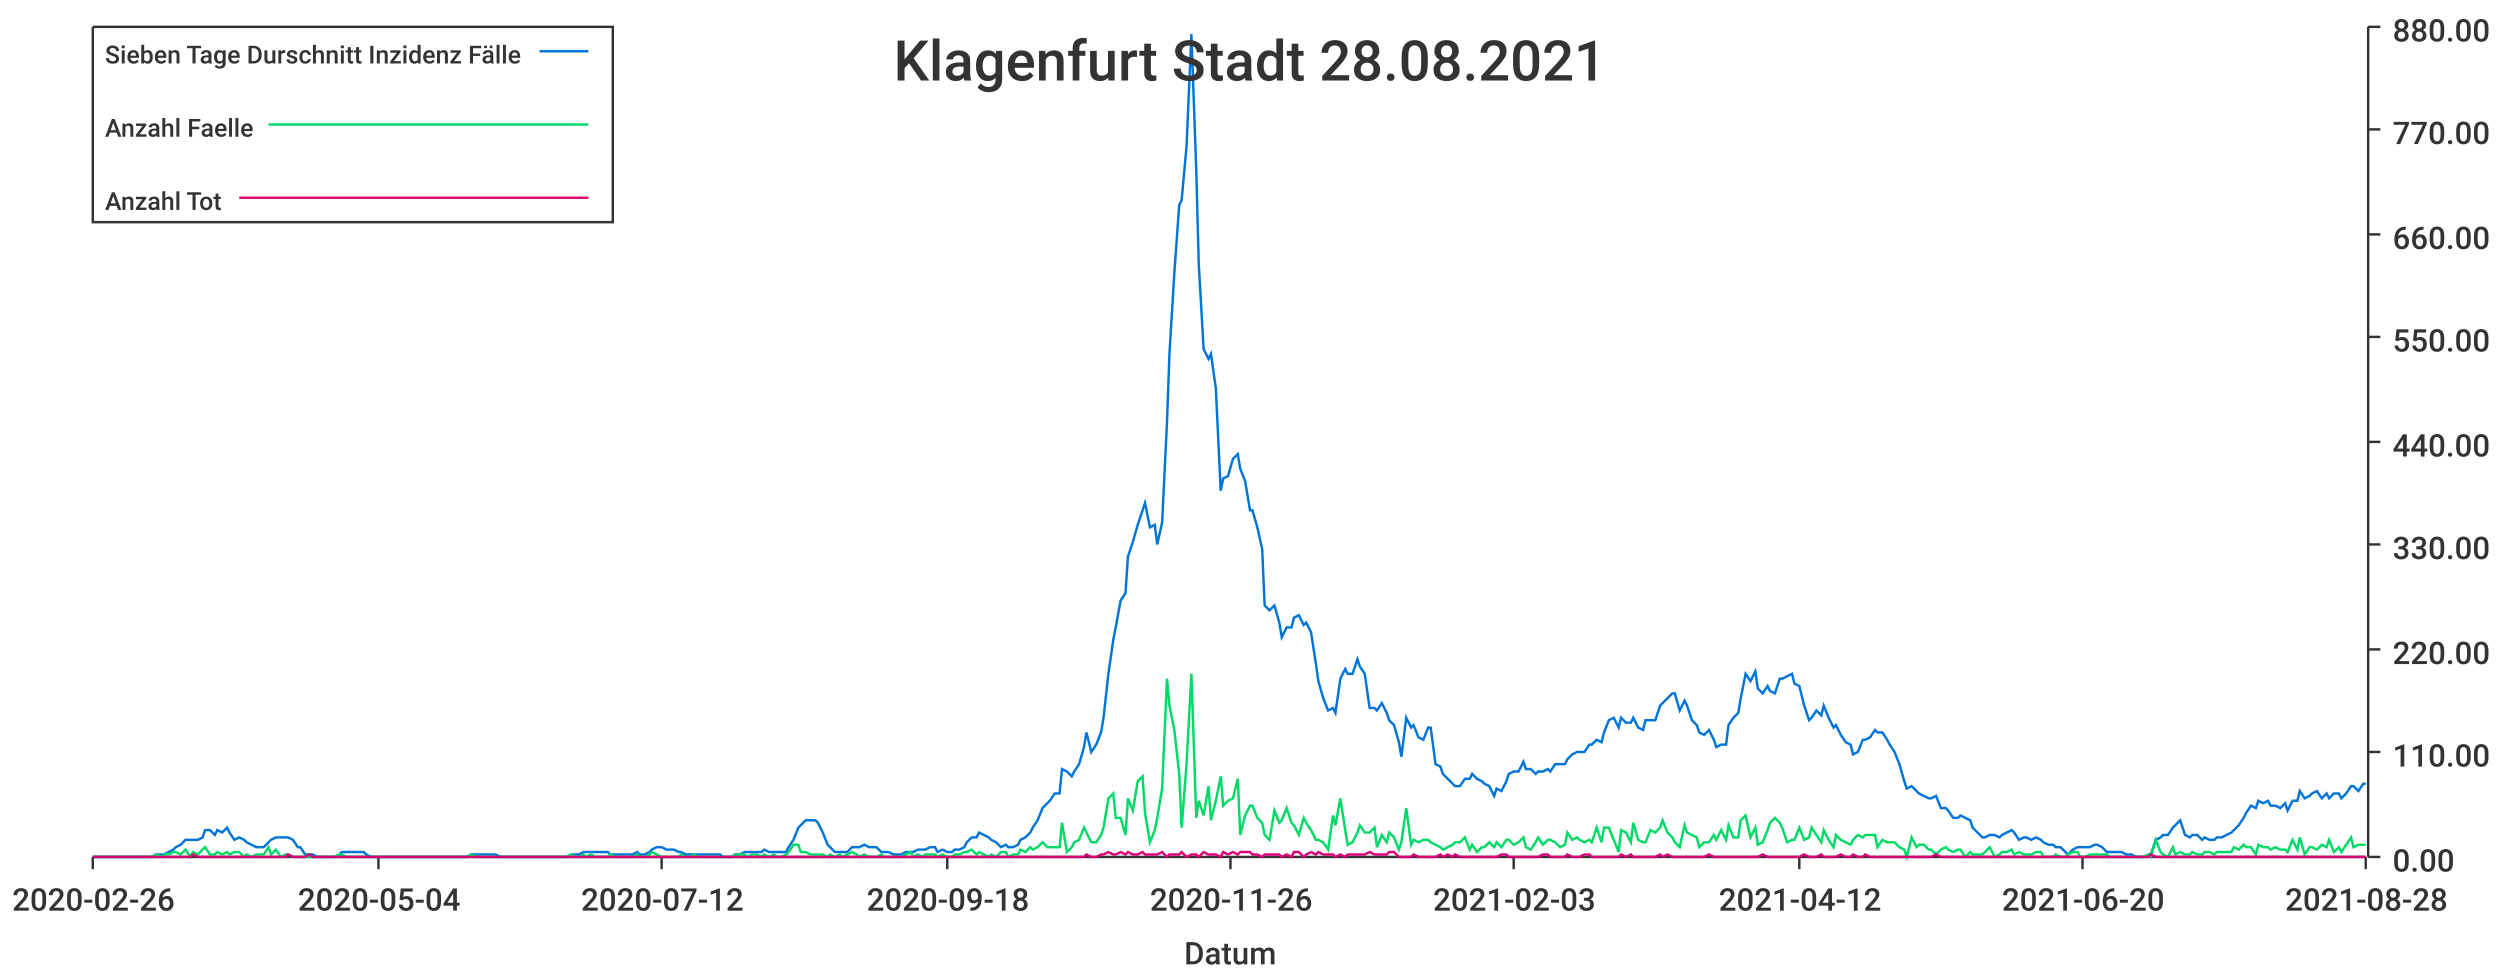
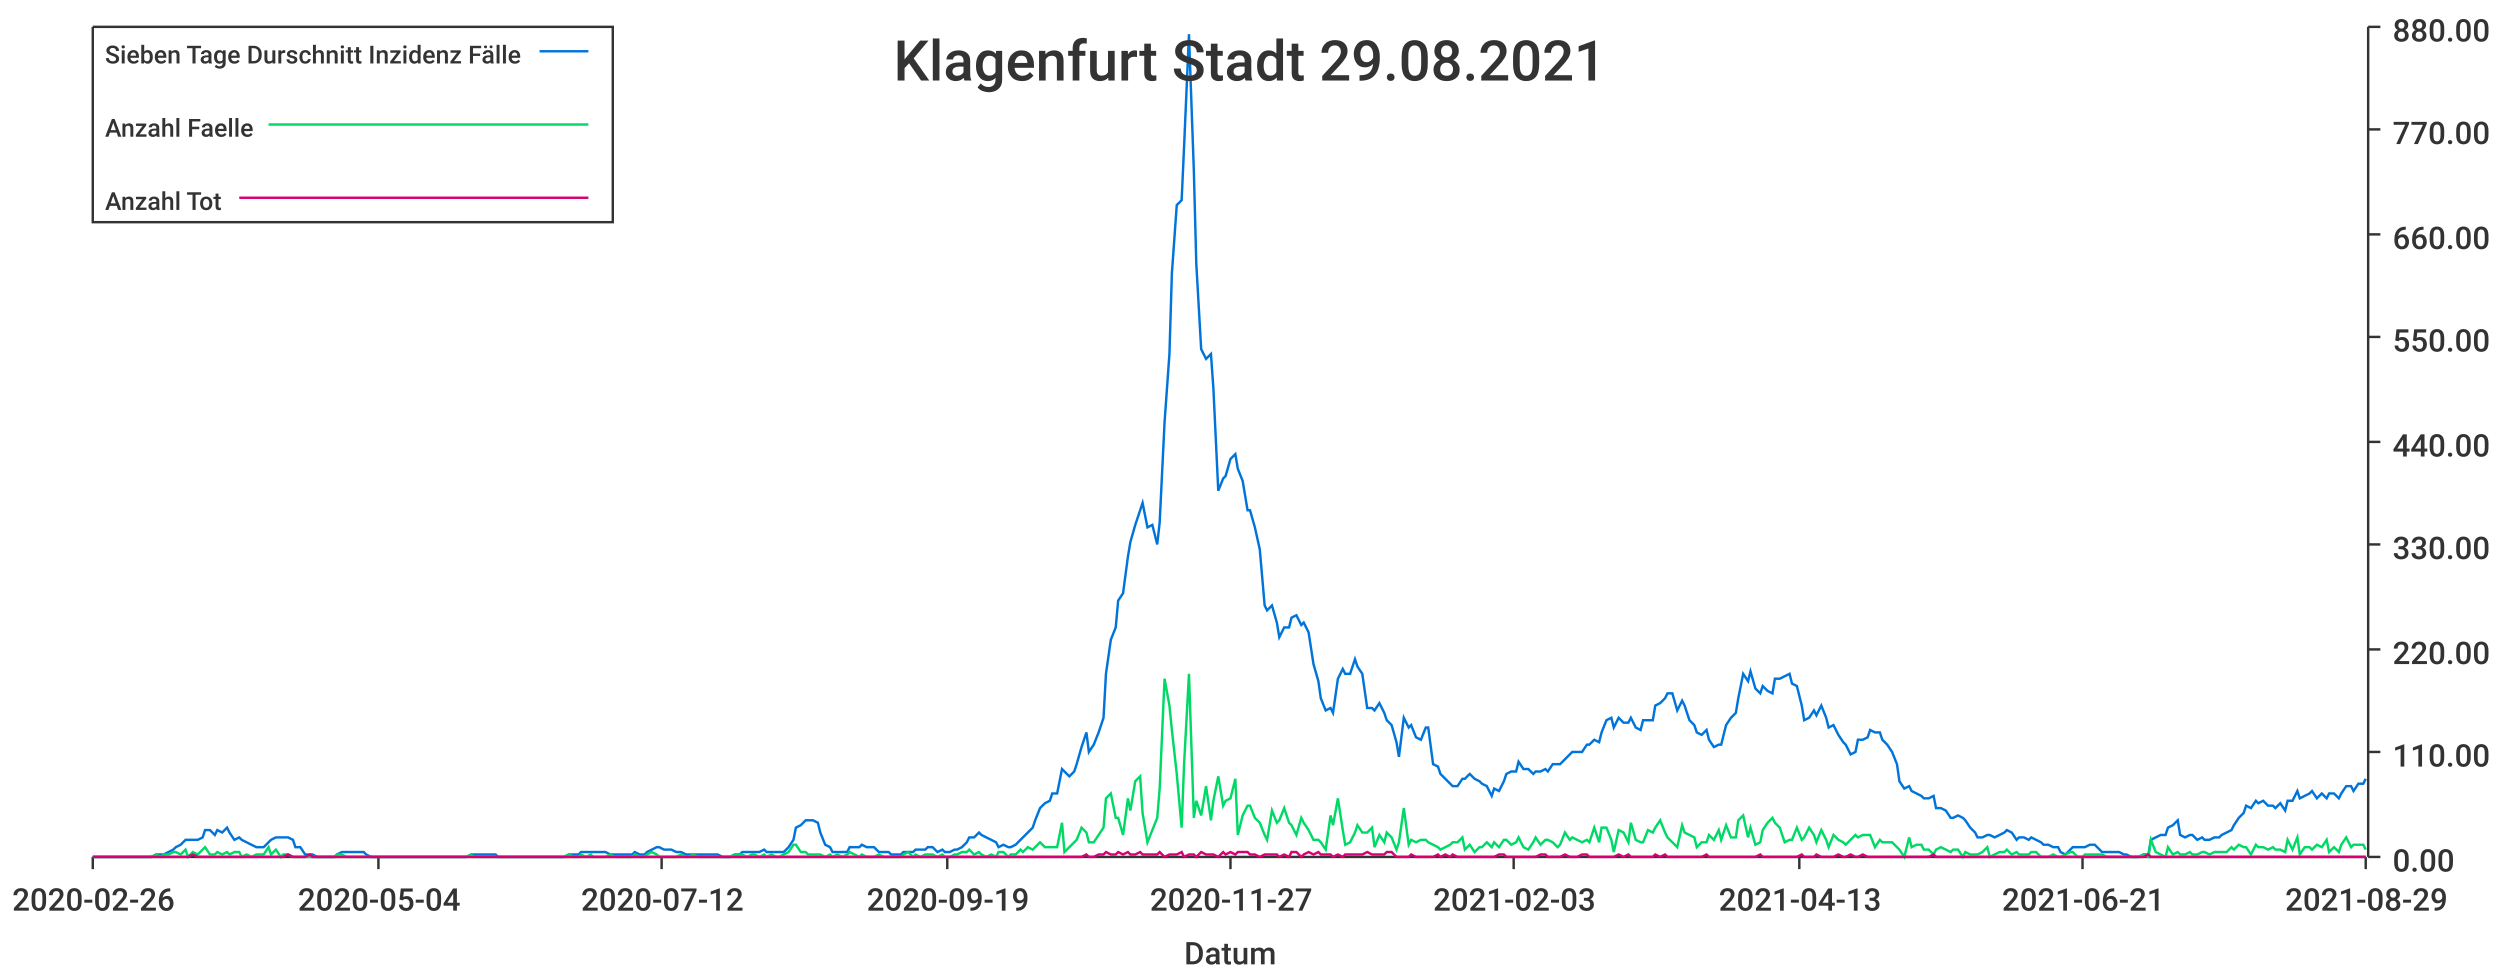
<svg xmlns="http://www.w3.org/2000/svg" width="1024" height="400">\n<path d="M 0 0 L 1024 0 L 1024 400 L 0 400 L 0 0" style="stroke-width:0;stroke:rgba(255,255,255,1.0);fill:rgba(255,255,255,1.0)" />
  <path d="M 38 11 L 969 11 L 969 351 L 38 351 L 38 11" style="stroke-width:0;stroke:rgba(255,255,255,1.0);fill:rgba(255,255,255,1.0)" />
  <path d="M 38 351 L 969 351" style="stroke-width:1;stroke:rgba(51,51,51,1.0);fill:none" />
  <path d="M 38 351 L 38 356" style="stroke-width:1;stroke:rgba(51,51,51,1.0);fill:none" />
  <text x="5" y="373" style="stroke-width:0;stroke:none;fill:rgba(51,51,51,1.0);font-size:12.8px;font-family:'Roboto Medium',sans-serif">2020-02-26</text>
  <path d="M 155 351 L 155 356" style="stroke-width:1;stroke:rgba(51,51,51,1.0);fill:none" />
  <text x="122" y="373" style="stroke-width:0;stroke:none;fill:rgba(51,51,51,1.0);font-size:12.8px;font-family:'Roboto Medium',sans-serif">2020-05-04</text>
  <path d="M 271 351 L 271 356" style="stroke-width:1;stroke:rgba(51,51,51,1.0);fill:none" />
  <text x="238" y="373" style="stroke-width:0;stroke:none;fill:rgba(51,51,51,1.0);font-size:12.8px;font-family:'Roboto Medium',sans-serif">2020-07-12</text>
  <path d="M 388 351 L 388 356" style="stroke-width:1;stroke:rgba(51,51,51,1.0);fill:none" />
-   <text x="355" y="373" style="stroke-width:0;stroke:none;fill:rgba(51,51,51,1.0);font-size:12.8px;font-family:'Roboto Medium',sans-serif">2020-09-18</text>
+   <text x="355" y="373" style="stroke-width:0;stroke:none;fill:rgba(51,51,51,1.0);font-size:12.8px;font-family:'Roboto Medium',sans-serif">2020-09-19</text>
  <path d="M 504 351 L 504 356" style="stroke-width:1;stroke:rgba(51,51,51,1.0);fill:none" />
-   <text x="471" y="373" style="stroke-width:0;stroke:none;fill:rgba(51,51,51,1.0);font-size:12.8px;font-family:'Roboto Medium',sans-serif">2020-11-26</text>
+   <text x="471" y="373" style="stroke-width:0;stroke:none;fill:rgba(51,51,51,1.0);font-size:12.8px;font-family:'Roboto Medium',sans-serif">2020-11-27</text>
  <path d="M 620 351 L 620 356" style="stroke-width:1;stroke:rgba(51,51,51,1.0);fill:none" />
  <text x="587" y="373" style="stroke-width:0;stroke:none;fill:rgba(51,51,51,1.0);font-size:12.8px;font-family:'Roboto Medium',sans-serif">2021-02-03</text>
  <path d="M 737 351 L 737 356" style="stroke-width:1;stroke:rgba(51,51,51,1.0);fill:none" />
-   <text x="704" y="373" style="stroke-width:0;stroke:none;fill:rgba(51,51,51,1.0);font-size:12.8px;font-family:'Roboto Medium',sans-serif">2021-04-12</text>
+   <text x="704" y="373" style="stroke-width:0;stroke:none;fill:rgba(51,51,51,1.0);font-size:12.8px;font-family:'Roboto Medium',sans-serif">2021-04-13</text>
  <path d="M 853 351 L 853 356" style="stroke-width:1;stroke:rgba(51,51,51,1.0);fill:none" />
-   <text x="820" y="373" style="stroke-width:0;stroke:none;fill:rgba(51,51,51,1.0);font-size:12.8px;font-family:'Roboto Medium',sans-serif">2021-06-20</text>
+   <text x="820" y="373" style="stroke-width:0;stroke:none;fill:rgba(51,51,51,1.0);font-size:12.8px;font-family:'Roboto Medium',sans-serif">2021-06-21</text>
  <path d="M 969 351 L 969 356" style="stroke-width:1;stroke:rgba(51,51,51,1.0);fill:none" />
-   <text x="936" y="373" style="stroke-width:0;stroke:none;fill:rgba(51,51,51,1.0);font-size:12.8px;font-family:'Roboto Medium',sans-serif">2021-08-28</text>
+   <text x="936" y="373" style="stroke-width:0;stroke:none;fill:rgba(51,51,51,1.0);font-size:12.8px;font-family:'Roboto Medium',sans-serif">2021-08-29</text>
  <text x="485" y="395" style="stroke-width:0;stroke:none;fill:rgba(51,51,51,1.0);font-size:12.8px;font-family:'Roboto Medium',sans-serif">Datum</text>
  <path d="M 970 351 L 970 11" style="stroke-width:1;stroke:rgba(51,51,51,1.0);fill:none" />
  <path d="M 970 351 L 975 351" style="stroke-width:1;stroke:rgba(51,51,51,1.0);fill:none" />
  <text x="980" y="357" style="stroke-width:0;stroke:none;fill:rgba(51,51,51,1.0);font-size:12.8px;font-family:'Roboto Medium',sans-serif">0.00</text>
  <path d="M 970 308 L 975 308" style="stroke-width:1;stroke:rgba(51,51,51,1.0);fill:none" />
  <text x="980" y="314" style="stroke-width:0;stroke:none;fill:rgba(51,51,51,1.0);font-size:12.8px;font-family:'Roboto Medium',sans-serif">110.00</text>
  <path d="M 970 266 L 975 266" style="stroke-width:1;stroke:rgba(51,51,51,1.0);fill:none" />
  <text x="980" y="272" style="stroke-width:0;stroke:none;fill:rgba(51,51,51,1.0);font-size:12.8px;font-family:'Roboto Medium',sans-serif">220.00</text>
  <path d="M 970 223 L 975 223" style="stroke-width:1;stroke:rgba(51,51,51,1.0);fill:none" />
  <text x="980" y="229" style="stroke-width:0;stroke:none;fill:rgba(51,51,51,1.0);font-size:12.8px;font-family:'Roboto Medium',sans-serif">330.00</text>
  <path d="M 970 181 L 975 181" style="stroke-width:1;stroke:rgba(51,51,51,1.0);fill:none" />
  <text x="980" y="187" style="stroke-width:0;stroke:none;fill:rgba(51,51,51,1.0);font-size:12.8px;font-family:'Roboto Medium',sans-serif">440.00</text>
  <path d="M 970 138 L 975 138" style="stroke-width:1;stroke:rgba(51,51,51,1.0);fill:none" />
  <text x="980" y="144" style="stroke-width:0;stroke:none;fill:rgba(51,51,51,1.0);font-size:12.8px;font-family:'Roboto Medium',sans-serif">550.00</text>
  <path d="M 970 96 L 975 96" style="stroke-width:1;stroke:rgba(51,51,51,1.0);fill:none" />
  <text x="980" y="102" style="stroke-width:0;stroke:none;fill:rgba(51,51,51,1.0);font-size:12.8px;font-family:'Roboto Medium',sans-serif">660.00</text>
  <path d="M 970 53 L 975 53" style="stroke-width:1;stroke:rgba(51,51,51,1.0);fill:none" />
  <text x="980" y="59" style="stroke-width:0;stroke:none;fill:rgba(51,51,51,1.0);font-size:12.8px;font-family:'Roboto Medium',sans-serif">770.00</text>
  <path d="M 970 11 L 975 11" style="stroke-width:1;stroke:rgba(51,51,51,1.0);fill:none" />
  <text x="980" y="17" style="stroke-width:0;stroke:none;fill:rgba(51,51,51,1.0);font-size:12.8px;font-family:'Roboto Medium',sans-serif">880.00</text>
-   <path d="M 38 351 L 40 351 L 42 351 L 44 351 L 45 351 L 47 351 L 49 351 L 50 351 L 52 351 L 54 351 L 55 351 L 57 351 L 59 351 L 61 351 L 62 351 L 64 350 L 66 350 L 67 350 L 69 349 L 71 348 L 72 347 L 74 346 L 76 344 L 78 344 L 79 344 L 81 344 L 83 343 L 84 340 L 86 340 L 88 342 L 89 340 L 91 341 L 93 339 L 94 341 L 96 344 L 98 343 L 100 344 L 101 345 L 103 346 L 105 347 L 106 347 L 108 347 L 110 345 L 111 344 L 113 343 L 115 343 L 117 343 L 118 343 L 120 344 L 122 347 L 123 347 L 125 350 L 127 350 L 128 350 L 130 351 L 132 351 L 133 351 L 135 351 L 137 351 L 139 350 L 140 349 L 142 349 L 144 349 L 145 349 L 147 349 L 149 349 L 150 350 L 152 351 L 154 351 L 156 351 L 157 351 L 159 351 L 161 351 L 162 351 L 164 351 L 166 351 L 167 351 L 169 351 L 171 351 L 172 351 L 174 351 L 176 351 L 178 351 L 179 351 L 181 351 L 183 351 L 184 351 L 186 351 L 188 351 L 189 351 L 191 351 L 193 350 L 195 350 L 196 350 L 198 350 L 200 350 L 201 350 L 203 350 L 205 351 L 206 351 L 208 351 L 210 351 L 211 351 L 213 351 L 215 351 L 217 351 L 218 351 L 220 351 L 222 351 L 223 351 L 225 351 L 227 351 L 228 351 L 230 351 L 232 351 L 234 350 L 235 350 L 237 350 L 239 349 L 240 349 L 242 349 L 244 349 L 245 349 L 247 349 L 249 349 L 250 350 L 252 350 L 254 350 L 256 350 L 257 350 L 259 350 L 261 349 L 262 350 L 264 350 L 266 349 L 267 348 L 269 347 L 271 347 L 273 348 L 274 348 L 276 348 L 278 349 L 279 349 L 281 350 L 283 350 L 284 350 L 286 350 L 288 350 L 289 350 L 291 350 L 293 350 L 295 350 L 296 351 L 298 351 L 300 351 L 301 350 L 303 350 L 305 349 L 306 349 L 308 349 L 310 349 L 312 349 L 313 348 L 315 349 L 317 349 L 318 349 L 320 349 L 322 349 L 323 347 L 325 344 L 327 339 L 328 338 L 330 336 L 332 336 L 334 336 L 335 337 L 337 341 L 339 346 L 340 347 L 342 349 L 344 349 L 345 349 L 347 349 L 349 347 L 351 347 L 352 347 L 354 346 L 356 347 L 357 347 L 359 347 L 361 349 L 362 349 L 364 349 L 366 350 L 367 350 L 369 350 L 371 349 L 373 349 L 374 349 L 376 348 L 378 348 L 379 348 L 381 347 L 383 347 L 384 349 L 386 348 L 388 349 L 390 349 L 391 348 L 393 348 L 395 347 L 396 345 L 398 343 L 400 343 L 401 341 L 403 342 L 405 343 L 406 344 L 408 345 L 410 347 L 412 346 L 413 347 L 415 347 L 417 346 L 418 344 L 420 343 L 422 341 L 423 339 L 425 336 L 427 331 L 429 329 L 430 328 L 432 325 L 434 325 L 435 315 L 437 316 L 439 318 L 440 316 L 442 313 L 444 306 L 445 300 L 447 308 L 449 305 L 451 300 L 452 294 L 454 276 L 456 262 L 457 257 L 459 246 L 461 243 L 462 228 L 464 222 L 466 215 L 468 209 L 469 206 L 471 216 L 473 215 L 474 223 L 476 214 L 478 173 L 479 145 L 481 112 L 483 84 L 484 82 L 486 60 L 488 14 L 490 70 L 491 108 L 493 143 L 495 147 L 496 145 L 498 159 L 500 201 L 501 196 L 503 195 L 505 188 L 507 186 L 508 192 L 510 197 L 512 209 L 513 209 L 515 216 L 517 225 L 518 248 L 520 250 L 522 248 L 524 255 L 525 261 L 527 257 L 529 257 L 530 253 L 532 252 L 534 256 L 535 255 L 537 259 L 539 272 L 540 279 L 542 286 L 544 291 L 546 290 L 547 292 L 549 278 L 551 274 L 552 276 L 554 276 L 556 270 L 557 273 L 559 276 L 561 290 L 563 290 L 564 291 L 566 288 L 568 292 L 569 295 L 571 297 L 573 304 L 574 310 L 576 294 L 578 298 L 579 297 L 581 302 L 583 303 L 585 298 L 586 298 L 588 313 L 590 314 L 591 317 L 593 319 L 595 321 L 596 322 L 598 322 L 600 319 L 602 319 L 603 317 L 605 319 L 607 320 L 608 321 L 610 322 L 612 326 L 613 323 L 615 324 L 617 320 L 618 317 L 620 316 L 622 316 L 624 312 L 625 315 L 627 315 L 629 317 L 630 316 L 632 316 L 634 315 L 635 316 L 637 313 L 639 313 L 641 313 L 642 311 L 644 309 L 646 308 L 647 308 L 649 308 L 651 305 L 652 305 L 654 303 L 656 304 L 657 300 L 659 295 L 661 294 L 663 298 L 664 294 L 666 296 L 668 296 L 669 294 L 671 298 L 673 299 L 674 295 L 676 295 L 678 295 L 680 289 L 681 288 L 683 286 L 685 284 L 686 284 L 688 291 L 690 287 L 691 289 L 693 295 L 695 297 L 696 300 L 698 301 L 700 299 L 702 303 L 703 306 L 705 305 L 707 305 L 708 297 L 710 294 L 712 292 L 713 286 L 715 276 L 717 279 L 719 275 L 720 282 L 722 284 L 724 281 L 725 283 L 727 284 L 729 278 L 730 278 L 732 277 L 734 276 L 735 280 L 737 281 L 739 289 L 741 295 L 742 294 L 744 291 L 746 293 L 747 289 L 749 294 L 751 298 L 752 297 L 754 301 L 756 304 L 758 305 L 759 309 L 761 308 L 763 303 L 764 303 L 766 302 L 768 299 L 769 300 L 771 300 L 773 303 L 774 305 L 776 308 L 778 313 L 780 320 L 781 323 L 783 322 L 785 324 L 786 325 L 788 326 L 790 327 L 791 327 L 793 326 L 795 331 L 797 331 L 798 332 L 800 335 L 802 335 L 803 334 L 805 335 L 807 336 L 808 339 L 810 341 L 812 343 L 813 343 L 815 342 L 817 342 L 819 343 L 820 342 L 822 341 L 824 340 L 825 341 L 827 344 L 829 343 L 830 343 L 832 344 L 834 343 L 836 344 L 837 345 L 839 346 L 841 346 L 842 347 L 844 347 L 846 349 L 847 350 L 849 348 L 851 347 L 852 347 L 854 347 L 856 347 L 858 346 L 859 346 L 861 347 L 863 349 L 864 349 L 866 349 L 868 349 L 869 349 L 871 350 L 873 350 L 875 351 L 876 351 L 878 351 L 880 350 L 881 350 L 883 344 L 885 343 L 886 342 L 888 342 L 890 339 L 891 338 L 893 336 L 895 342 L 897 343 L 898 342 L 900 342 L 902 344 L 903 343 L 905 344 L 907 344 L 908 343 L 910 343 L 912 342 L 914 341 L 915 340 L 917 338 L 919 335 L 920 333 L 922 330 L 924 331 L 925 328 L 927 329 L 929 328 L 930 330 L 932 330 L 934 331 L 936 329 L 937 332 L 939 328 L 941 328 L 942 324 L 944 327 L 946 326 L 947 325 L 949 324 L 951 327 L 953 325 L 954 327 L 956 325 L 958 325 L 959 327 L 961 325 L 963 322 L 964 322 L 966 324 L 968 321 L 969 321" style="stroke-width:1;stroke:rgba(0,116,217,1.0);fill:none" />
-   <path d="M 38 351 L 40 351 L 42 351 L 44 351 L 45 351 L 47 351 L 49 351 L 50 351 L 52 351 L 54 351 L 55 351 L 57 351 L 59 351 L 61 351 L 62 351 L 64 350 L 66 351 L 67 350 L 69 350 L 71 349 L 72 349 L 74 350 L 76 348 L 78 351 L 79 349 L 81 350 L 83 348 L 84 347 L 86 350 L 88 350 L 89 349 L 91 350 L 93 349 L 94 350 L 96 349 L 98 349 L 100 351 L 101 350 L 103 351 L 105 350 L 106 350 L 108 350 L 110 347 L 111 350 L 113 348 L 115 351 L 117 350 L 118 350 L 120 351 L 122 351 L 123 351 L 125 351 L 127 351 L 128 351 L 130 351 L 132 351 L 133 351 L 135 351 L 137 351 L 139 350 L 140 350 L 142 351 L 144 351 L 145 351 L 147 351 L 149 351 L 150 351 L 152 351 L 154 351 L 156 351 L 157 351 L 159 351 L 161 351 L 162 351 L 164 351 L 166 351 L 167 351 L 169 351 L 171 351 L 172 351 L 174 351 L 176 351 L 178 351 L 179 351 L 181 351 L 183 351 L 184 351 L 186 351 L 188 351 L 189 351 L 191 351 L 193 350 L 195 351 L 196 351 L 198 351 L 200 351 L 201 351 L 203 351 L 205 351 L 206 351 L 208 351 L 210 351 L 211 351 L 213 351 L 215 351 L 217 351 L 218 351 L 220 351 L 222 351 L 223 351 L 225 351 L 227 351 L 228 351 L 230 351 L 232 351 L 234 350 L 235 351 L 237 351 L 239 350 L 240 351 L 242 350 L 244 351 L 245 351 L 247 351 L 249 351 L 250 350 L 252 351 L 254 351 L 256 351 L 257 351 L 259 351 L 261 350 L 262 351 L 264 351 L 266 350 L 267 349 L 269 350 L 271 351 L 273 351 L 274 351 L 276 351 L 278 351 L 279 350 L 281 351 L 283 351 L 284 350 L 286 351 L 288 351 L 289 351 L 291 351 L 293 351 L 295 351 L 296 351 L 298 351 L 300 351 L 301 350 L 303 350 L 305 350 L 306 351 L 308 350 L 310 350 L 312 351 L 313 350 L 315 351 L 317 350 L 318 351 L 320 351 L 322 350 L 323 349 L 325 346 L 327 346 L 328 349 L 330 349 L 332 350 L 334 350 L 335 350 L 337 350 L 339 351 L 340 350 L 342 351 L 344 350 L 345 351 L 347 350 L 349 349 L 351 350 L 352 351 L 354 350 L 356 351 L 357 351 L 359 351 L 361 350 L 362 351 L 364 351 L 366 351 L 367 351 L 369 351 L 371 350 L 373 349 L 374 351 L 376 350 L 378 351 L 379 350 L 381 350 L 383 350 L 384 351 L 386 350 L 388 351 L 390 351 L 391 350 L 393 350 L 395 349 L 396 349 L 398 348 L 400 350 L 401 349 L 403 350 L 405 351 L 406 350 L 408 351 L 410 349 L 412 349 L 413 351 L 415 350 L 417 350 L 418 348 L 420 349 L 422 347 L 423 348 L 425 347 L 427 345 L 429 347 L 430 347 L 432 347 L 434 347 L 435 337 L 437 349 L 439 347 L 440 345 L 442 344 L 444 339 L 445 341 L 447 345 L 449 345 L 451 342 L 452 339 L 454 327 L 456 325 L 457 335 L 459 335 L 461 342 L 462 327 L 464 332 L 466 320 L 468 318 L 469 333 L 471 345 L 473 340 L 474 335 L 476 323 L 478 278 L 479 289 L 481 299 L 483 317 L 484 339 L 486 313 L 488 276 L 490 335 L 491 328 L 493 334 L 495 322 L 496 336 L 498 328 L 500 318 L 501 330 L 503 328 L 505 327 L 507 319 L 508 342 L 510 334 L 512 330 L 513 330 L 515 335 L 517 337 L 518 342 L 520 344 L 522 332 L 524 337 L 525 336 L 527 331 L 529 337 L 530 338 L 532 342 L 534 335 L 535 337 L 537 340 L 539 344 L 540 344 L 542 345 L 544 348 L 546 334 L 547 338 L 549 327 L 551 340 L 552 346 L 554 345 L 556 341 L 557 338 L 559 341 L 561 341 L 563 339 L 564 347 L 566 342 L 568 345 L 569 341 L 571 343 L 573 348 L 574 345 L 576 331 L 578 346 L 579 344 L 581 345 L 583 344 L 585 344 L 586 345 L 588 346 L 590 347 L 591 348 L 593 347 L 595 346 L 596 345 L 598 345 L 600 343 L 602 348 L 603 346 L 605 349 L 607 347 L 608 347 L 610 345 L 612 347 L 613 345 L 615 347 L 617 344 L 618 344 L 620 346 L 622 345 L 624 343 L 625 347 L 627 348 L 629 345 L 630 343 L 632 346 L 634 344 L 635 344 L 637 345 L 639 347 L 641 346 L 642 341 L 644 344 L 646 343 L 647 344 L 649 345 L 651 344 L 652 345 L 654 339 L 656 345 L 657 339 L 659 339 L 661 344 L 663 349 L 664 340 L 666 341 L 668 345 L 669 337 L 671 344 L 673 345 L 674 345 L 676 340 L 678 341 L 680 339 L 681 336 L 683 341 L 685 343 L 686 345 L 688 347 L 690 338 L 691 341 L 693 342 L 695 343 L 696 347 L 698 345 L 700 345 L 702 342 L 703 344 L 705 340 L 707 344 L 708 338 L 710 343 L 712 343 L 713 336 L 715 334 L 717 343 L 719 339 L 720 346 L 722 345 L 724 340 L 725 337 L 727 335 L 729 337 L 730 339 L 732 345 L 734 344 L 735 344 L 737 339 L 739 344 L 741 343 L 742 339 L 744 342 L 746 345 L 747 340 L 749 344 L 751 347 L 752 342 L 754 344 L 756 345 L 758 346 L 759 344 L 761 342 L 763 343 L 764 342 L 766 342 L 768 342 L 769 347 L 771 344 L 773 345 L 774 345 L 776 345 L 778 347 L 780 348 L 781 351 L 783 343 L 785 347 L 786 346 L 788 346 L 790 348 L 791 348 L 793 350 L 795 348 L 797 347 L 798 348 L 800 349 L 802 348 L 803 348 L 805 351 L 807 349 L 808 350 L 810 350 L 812 350 L 813 349 L 815 347 L 817 351 L 819 350 L 820 349 L 822 349 L 824 348 L 825 350 L 827 349 L 829 350 L 830 350 L 832 350 L 834 349 L 836 349 L 837 351 L 839 351 L 841 351 L 842 350 L 844 351 L 846 351 L 847 350 L 849 349 L 851 349 L 852 351 L 854 351 L 856 350 L 858 350 L 859 350 L 861 350 L 863 350 L 864 351 L 866 351 L 868 351 L 869 351 L 871 351 L 873 351 L 875 351 L 876 351 L 878 351 L 880 350 L 881 351 L 883 344 L 885 349 L 886 350 L 888 351 L 890 347 L 891 350 L 893 349 L 895 350 L 897 350 L 898 349 L 900 350 L 902 350 L 903 349 L 905 349 L 907 350 L 908 349 L 910 349 L 912 349 L 914 349 L 915 347 L 917 348 L 919 346 L 920 347 L 922 347 L 924 350 L 925 346 L 927 347 L 929 347 L 930 348 L 932 347 L 934 348 L 936 348 L 937 349 L 939 344 L 941 348 L 942 343 L 944 350 L 946 347 L 947 347 L 949 348 L 951 346 L 953 347 L 954 344 L 956 349 L 958 347 L 959 349 L 961 346 L 963 343 L 964 347 L 966 346 L 968 346 L 969 346" style="stroke-width:1;stroke:rgba(0,217,101,1.0);fill:none" />
-   <path d="M 38 351 L 40 351 L 42 351 L 44 351 L 45 351 L 47 351 L 49 351 L 50 351 L 52 351 L 54 351 L 55 351 L 57 351 L 59 351 L 61 351 L 62 351 L 64 351 L 66 351 L 67 351 L 69 351 L 71 351 L 72 351 L 74 351 L 76 351 L 78 351 L 79 350 L 81 351 L 83 351 L 84 351 L 86 351 L 88 351 L 89 351 L 91 351 L 93 351 L 94 351 L 96 351 L 98 351 L 100 351 L 101 351 L 103 351 L 105 351 L 106 351 L 108 351 L 110 351 L 111 351 L 113 351 L 115 351 L 117 351 L 118 350 L 120 351 L 122 351 L 123 351 L 125 351 L 127 350 L 128 351 L 130 351 L 132 351 L 133 351 L 135 351 L 137 351 L 139 351 L 140 351 L 142 351 L 144 351 L 145 351 L 147 351 L 149 351 L 150 351 L 152 351 L 154 351 L 156 351 L 157 351 L 159 351 L 161 351 L 162 351 L 164 351 L 166 351 L 167 351 L 169 351 L 171 351 L 172 351 L 174 351 L 176 351 L 178 351 L 179 351 L 181 351 L 183 351 L 184 351 L 186 351 L 188 351 L 189 351 L 191 351 L 193 351 L 195 351 L 196 351 L 198 351 L 200 351 L 201 351 L 203 351 L 205 351 L 206 351 L 208 351 L 210 351 L 211 351 L 213 351 L 215 351 L 217 351 L 218 351 L 220 351 L 222 351 L 223 351 L 225 351 L 227 351 L 228 351 L 230 351 L 232 351 L 234 351 L 235 351 L 237 351 L 239 351 L 240 351 L 242 351 L 244 351 L 245 351 L 247 351 L 249 351 L 250 351 L 252 351 L 254 351 L 256 351 L 257 351 L 259 351 L 261 351 L 262 351 L 264 351 L 266 351 L 267 351 L 269 351 L 271 351 L 273 351 L 274 351 L 276 351 L 278 351 L 279 351 L 281 351 L 283 351 L 284 351 L 286 351 L 288 351 L 289 351 L 291 351 L 293 351 L 295 351 L 296 351 L 298 351 L 300 351 L 301 351 L 303 351 L 305 351 L 306 351 L 308 351 L 310 351 L 312 351 L 313 351 L 315 351 L 317 351 L 318 351 L 320 351 L 322 351 L 323 351 L 325 351 L 327 351 L 328 351 L 330 351 L 332 351 L 334 351 L 335 351 L 337 351 L 339 351 L 340 351 L 342 351 L 344 351 L 345 351 L 347 351 L 349 351 L 351 351 L 352 351 L 354 351 L 356 351 L 357 351 L 359 351 L 361 351 L 362 351 L 364 351 L 366 351 L 367 351 L 369 351 L 371 351 L 373 351 L 374 351 L 376 351 L 378 351 L 379 351 L 381 351 L 383 351 L 384 351 L 386 351 L 388 351 L 390 351 L 391 351 L 393 351 L 395 351 L 396 351 L 398 351 L 400 351 L 401 351 L 403 351 L 405 351 L 406 351 L 408 351 L 410 351 L 412 351 L 413 351 L 415 351 L 417 351 L 418 351 L 420 351 L 422 351 L 423 351 L 425 351 L 427 351 L 429 351 L 430 351 L 432 351 L 434 351 L 435 351 L 437 351 L 439 351 L 440 351 L 442 351 L 444 351 L 445 350 L 447 351 L 449 351 L 451 350 L 452 350 L 454 349 L 456 350 L 457 350 L 459 349 L 461 350 L 462 349 L 464 350 L 466 350 L 468 349 L 469 350 L 471 350 L 473 350 L 474 350 L 476 349 L 478 351 L 479 350 L 481 350 L 483 350 L 484 349 L 486 351 L 488 350 L 490 350 L 491 351 L 493 349 L 495 350 L 496 350 L 498 350 L 500 351 L 501 349 L 503 350 L 505 349 L 507 350 L 508 349 L 510 349 L 512 349 L 513 350 L 515 350 L 517 351 L 518 350 L 520 350 L 522 350 L 524 350 L 525 351 L 527 350 L 529 351 L 530 349 L 532 349 L 534 351 L 535 350 L 537 349 L 539 350 L 540 349 L 542 350 L 544 350 L 546 350 L 547 351 L 549 350 L 551 351 L 552 350 L 554 350 L 556 350 L 557 350 L 559 350 L 561 349 L 563 350 L 564 350 L 566 350 L 568 350 L 569 349 L 571 349 L 573 351 L 574 351 L 576 351 L 578 351 L 579 350 L 581 351 L 583 351 L 585 351 L 586 351 L 588 351 L 590 350 L 591 351 L 593 350 L 595 351 L 596 350 L 598 351 L 600 351 L 602 351 L 603 351 L 605 351 L 607 351 L 608 351 L 610 351 L 612 351 L 613 351 L 615 350 L 617 350 L 618 351 L 620 351 L 622 351 L 624 351 L 625 351 L 627 351 L 629 351 L 630 351 L 632 350 L 634 350 L 635 351 L 637 351 L 639 351 L 641 351 L 642 350 L 644 351 L 646 351 L 647 351 L 649 350 L 651 350 L 652 351 L 654 351 L 656 351 L 657 351 L 659 351 L 661 351 L 663 351 L 664 350 L 666 351 L 668 350 L 669 351 L 671 351 L 673 351 L 674 351 L 676 351 L 678 351 L 680 350 L 681 351 L 683 350 L 685 351 L 686 351 L 688 351 L 690 351 L 691 351 L 693 351 L 695 351 L 696 351 L 698 351 L 700 350 L 702 351 L 703 351 L 705 351 L 707 351 L 708 351 L 710 351 L 712 351 L 713 351 L 715 351 L 717 351 L 719 351 L 720 351 L 722 350 L 724 351 L 725 351 L 727 351 L 729 351 L 730 351 L 732 351 L 734 351 L 735 351 L 737 351 L 739 350 L 741 351 L 742 351 L 744 351 L 746 350 L 747 351 L 749 351 L 751 351 L 752 351 L 754 350 L 756 351 L 758 351 L 759 350 L 761 351 L 763 351 L 764 350 L 766 351 L 768 351 L 769 351 L 771 351 L 773 351 L 774 351 L 776 351 L 778 351 L 780 351 L 781 351 L 783 351 L 785 351 L 786 351 L 788 351 L 790 351 L 791 351 L 793 350 L 795 351 L 797 351 L 798 351 L 800 351 L 802 351 L 803 351 L 805 351 L 807 351 L 808 351 L 810 351 L 812 351 L 813 351 L 815 351 L 817 351 L 819 351 L 820 351 L 822 351 L 824 351 L 825 351 L 827 351 L 829 351 L 830 351 L 832 351 L 834 351 L 836 351 L 837 351 L 839 351 L 841 351 L 842 351 L 844 351 L 846 351 L 847 351 L 849 351 L 851 351 L 852 351 L 854 351 L 856 351 L 858 351 L 859 351 L 861 351 L 863 351 L 864 351 L 866 351 L 868 351 L 869 351 L 871 351 L 873 351 L 875 351 L 876 351 L 878 351 L 880 351 L 881 350 L 883 351 L 885 351 L 886 351 L 888 351 L 890 351 L 891 351 L 893 351 L 895 351 L 897 351 L 898 351 L 900 351 L 902 351 L 903 351 L 905 351 L 907 351 L 908 351 L 910 351 L 912 351 L 914 351 L 915 351 L 917 351 L 919 351 L 920 351 L 922 351 L 924 351 L 925 351 L 927 351 L 929 351 L 930 351 L 932 351 L 934 351 L 936 351 L 937 351 L 939 351 L 941 351 L 942 351 L 944 351 L 946 351 L 947 351 L 949 351 L 951 351 L 953 351 L 954 351 L 956 351 L 958 351 L 959 351 L 961 351 L 963 351 L 964 351 L 966 351 L 968 351 L 969 351" style="stroke-width:1;stroke:rgba(217,0,116,1.0);fill:none" />
-   <text x="366" y="33" style="stroke-width:0;stroke:none;fill:rgba(51,51,51,1.0);font-size:23.0px;font-family:'Roboto Medium',sans-serif">Klagenfurt Stadt 28.08.2021</text>
+   <path d="M 38 351 L 40 351 L 42 351 L 44 351 L 45 351 L 47 351 L 49 351 L 50 351 L 52 351 L 54 351 L 55 351 L 57 351 L 59 351 L 61 351 L 62 351 L 64 350 L 66 350 L 67 350 L 69 349 L 71 348 L 72 347 L 74 346 L 76 344 L 77 344 L 79 344 L 81 344 L 83 343 L 84 340 L 86 340 L 88 342 L 89 340 L 91 341 L 93 339 L 94 341 L 96 344 L 98 343 L 99 344 L 101 345 L 103 346 L 105 347 L 106 347 L 108 347 L 110 345 L 111 344 L 113 343 L 115 343 L 116 343 L 118 343 L 120 344 L 121 347 L 123 347 L 125 350 L 127 350 L 128 350 L 130 351 L 132 351 L 133 351 L 135 351 L 137 351 L 138 350 L 140 349 L 142 349 L 143 349 L 145 349 L 147 349 L 149 349 L 150 350 L 152 351 L 154 351 L 155 351 L 157 351 L 159 351 L 160 351 L 162 351 L 164 351 L 165 351 L 167 351 L 169 351 L 171 351 L 172 351 L 174 351 L 176 351 L 177 351 L 179 351 L 181 351 L 182 351 L 184 351 L 186 351 L 187 351 L 189 351 L 191 351 L 193 350 L 194 350 L 196 350 L 198 350 L 199 350 L 201 350 L 203 350 L 204 351 L 206 351 L 208 351 L 209 351 L 211 351 L 213 351 L 215 351 L 216 351 L 218 351 L 220 351 L 221 351 L 223 351 L 225 351 L 226 351 L 228 351 L 230 351 L 231 351 L 233 350 L 235 350 L 237 350 L 238 349 L 240 349 L 242 349 L 243 349 L 245 349 L 247 349 L 248 349 L 250 350 L 252 350 L 253 350 L 255 350 L 257 350 L 259 350 L 260 349 L 262 350 L 264 350 L 265 349 L 267 348 L 269 347 L 270 347 L 272 348 L 274 348 L 275 348 L 277 349 L 279 349 L 281 350 L 282 350 L 284 350 L 286 350 L 287 350 L 289 350 L 291 350 L 292 350 L 294 350 L 296 351 L 297 351 L 299 351 L 301 350 L 303 350 L 304 349 L 306 349 L 308 349 L 309 349 L 311 349 L 313 348 L 314 349 L 316 349 L 318 349 L 319 349 L 321 349 L 323 347 L 325 344 L 326 339 L 328 338 L 330 336 L 331 336 L 333 336 L 335 337 L 336 341 L 338 346 L 340 347 L 341 349 L 343 349 L 345 349 L 347 349 L 348 347 L 350 347 L 352 347 L 353 346 L 355 347 L 357 347 L 358 347 L 360 349 L 362 349 L 364 349 L 365 350 L 367 350 L 369 350 L 370 349 L 372 349 L 374 349 L 375 348 L 377 348 L 379 348 L 380 347 L 382 347 L 384 349 L 386 348 L 387 349 L 389 349 L 391 348 L 392 348 L 394 347 L 396 345 L 397 343 L 399 343 L 401 341 L 402 342 L 404 343 L 406 344 L 408 345 L 409 347 L 411 346 L 413 347 L 414 347 L 416 346 L 418 344 L 419 343 L 421 341 L 423 339 L 424 336 L 426 331 L 428 329 L 430 328 L 431 325 L 433 325 L 435 315 L 436 316 L 438 318 L 440 316 L 441 313 L 443 306 L 445 300 L 446 308 L 448 305 L 450 300 L 452 294 L 453 276 L 455 262 L 457 257 L 458 246 L 460 243 L 462 228 L 463 222 L 465 215 L 467 209 L 468 206 L 470 216 L 472 215 L 474 223 L 475 214 L 477 173 L 479 145 L 480 112 L 482 84 L 484 82 L 485 60 L 487 14 L 489 70 L 490 108 L 492 143 L 494 147 L 496 145 L 497 159 L 499 201 L 501 196 L 502 195 L 504 188 L 506 186 L 507 192 L 509 197 L 511 209 L 512 209 L 514 216 L 516 225 L 518 248 L 519 250 L 521 248 L 523 255 L 524 261 L 526 257 L 528 257 L 529 253 L 531 252 L 533 256 L 534 255 L 536 259 L 538 272 L 540 279 L 541 286 L 543 291 L 545 290 L 546 292 L 548 278 L 550 274 L 551 276 L 553 276 L 555 270 L 556 273 L 558 276 L 560 290 L 562 290 L 563 291 L 565 288 L 567 292 L 568 295 L 570 297 L 572 304 L 573 310 L 575 294 L 577 298 L 578 297 L 580 302 L 582 303 L 584 298 L 585 298 L 587 313 L 589 314 L 590 317 L 592 319 L 594 321 L 595 322 L 597 322 L 599 319 L 600 319 L 602 317 L 604 319 L 606 320 L 607 321 L 609 322 L 611 326 L 612 323 L 614 324 L 616 320 L 617 317 L 619 316 L 621 316 L 622 312 L 624 315 L 626 315 L 628 317 L 629 316 L 631 316 L 633 315 L 634 316 L 636 313 L 638 313 L 639 313 L 641 311 L 643 309 L 644 308 L 646 308 L 648 308 L 650 305 L 651 305 L 653 303 L 655 304 L 656 300 L 658 295 L 660 294 L 661 298 L 663 294 L 665 296 L 667 296 L 668 294 L 670 298 L 672 299 L 673 295 L 675 295 L 677 295 L 678 289 L 680 288 L 682 286 L 683 284 L 685 284 L 687 291 L 689 287 L 690 289 L 692 295 L 694 297 L 695 300 L 697 301 L 699 299 L 700 303 L 702 306 L 704 305 L 705 305 L 707 297 L 709 294 L 711 292 L 712 286 L 714 276 L 716 279 L 717 275 L 719 282 L 721 284 L 722 281 L 724 283 L 726 284 L 727 278 L 729 278 L 731 277 L 733 276 L 734 280 L 736 281 L 738 289 L 739 295 L 741 294 L 743 291 L 744 293 L 746 289 L 748 294 L 749 298 L 751 297 L 753 301 L 755 304 L 756 305 L 758 309 L 760 308 L 761 303 L 763 303 L 765 302 L 766 299 L 768 300 L 770 300 L 771 303 L 773 305 L 775 308 L 777 313 L 778 320 L 780 323 L 782 322 L 783 324 L 785 325 L 787 326 L 788 327 L 790 327 L 792 326 L 793 331 L 795 331 L 797 332 L 799 335 L 800 335 L 802 334 L 804 335 L 805 336 L 807 339 L 809 341 L 810 343 L 812 343 L 814 342 L 815 342 L 817 343 L 819 342 L 821 341 L 822 340 L 824 341 L 826 344 L 827 343 L 829 343 L 831 344 L 832 343 L 834 344 L 836 345 L 837 346 L 839 346 L 841 347 L 843 347 L 844 349 L 846 350 L 848 348 L 849 347 L 851 347 L 853 347 L 854 347 L 856 346 L 858 346 L 859 347 L 861 349 L 863 349 L 865 349 L 866 349 L 868 349 L 870 350 L 871 350 L 873 351 L 875 351 L 876 351 L 878 350 L 880 350 L 881 344 L 883 343 L 885 342 L 887 342 L 888 339 L 890 338 L 892 336 L 893 342 L 895 343 L 897 342 L 898 342 L 900 344 L 902 343 L 903 344 L 905 344 L 907 343 L 909 343 L 910 342 L 912 341 L 914 340 L 915 338 L 917 335 L 919 333 L 920 330 L 922 331 L 924 328 L 925 329 L 927 328 L 929 330 L 931 330 L 932 331 L 934 329 L 936 332 L 937 328 L 939 328 L 941 324 L 942 327 L 944 326 L 946 325 L 947 324 L 949 327 L 951 325 L 953 327 L 954 325 L 956 325 L 958 327 L 959 325 L 961 322 L 963 322 L 964 324 L 966 321 L 968 321 L 969 319" style="stroke-width:1;stroke:rgba(0,116,217,1.0);fill:none" />
+   <path d="M 38 351 L 40 351 L 42 351 L 44 351 L 45 351 L 47 351 L 49 351 L 50 351 L 52 351 L 54 351 L 55 351 L 57 351 L 59 351 L 61 351 L 62 351 L 64 350 L 66 351 L 67 350 L 69 350 L 71 349 L 72 349 L 74 350 L 76 348 L 77 351 L 79 349 L 81 350 L 83 348 L 84 347 L 86 350 L 88 350 L 89 349 L 91 350 L 93 349 L 94 350 L 96 349 L 98 349 L 99 351 L 101 350 L 103 351 L 105 350 L 106 350 L 108 350 L 110 347 L 111 350 L 113 348 L 115 351 L 116 350 L 118 350 L 120 351 L 121 351 L 123 351 L 125 351 L 127 351 L 128 351 L 130 351 L 132 351 L 133 351 L 135 351 L 137 351 L 138 350 L 140 350 L 142 351 L 143 351 L 145 351 L 147 351 L 149 351 L 150 351 L 152 351 L 154 351 L 155 351 L 157 351 L 159 351 L 160 351 L 162 351 L 164 351 L 165 351 L 167 351 L 169 351 L 171 351 L 172 351 L 174 351 L 176 351 L 177 351 L 179 351 L 181 351 L 182 351 L 184 351 L 186 351 L 187 351 L 189 351 L 191 351 L 193 350 L 194 351 L 196 351 L 198 351 L 199 351 L 201 351 L 203 351 L 204 351 L 206 351 L 208 351 L 209 351 L 211 351 L 213 351 L 215 351 L 216 351 L 218 351 L 220 351 L 221 351 L 223 351 L 225 351 L 226 351 L 228 351 L 230 351 L 231 351 L 233 350 L 235 351 L 237 351 L 238 350 L 240 351 L 242 350 L 243 351 L 245 351 L 247 351 L 248 351 L 250 350 L 252 351 L 253 351 L 255 351 L 257 351 L 259 351 L 260 350 L 262 351 L 264 351 L 265 350 L 267 349 L 269 350 L 270 351 L 272 351 L 274 351 L 275 351 L 277 351 L 279 350 L 281 351 L 282 351 L 284 350 L 286 351 L 287 351 L 289 351 L 291 351 L 292 351 L 294 351 L 296 351 L 297 351 L 299 351 L 301 350 L 303 350 L 304 350 L 306 351 L 308 350 L 309 350 L 311 351 L 313 350 L 314 351 L 316 350 L 318 351 L 319 351 L 321 350 L 323 349 L 325 346 L 326 346 L 328 349 L 330 349 L 331 350 L 333 350 L 335 350 L 336 350 L 338 351 L 340 350 L 341 351 L 343 350 L 345 351 L 347 350 L 348 349 L 350 350 L 352 351 L 353 350 L 355 351 L 357 351 L 358 351 L 360 350 L 362 351 L 364 351 L 365 351 L 367 351 L 369 351 L 370 350 L 372 349 L 374 351 L 375 350 L 377 351 L 379 350 L 380 350 L 382 350 L 384 351 L 386 350 L 387 351 L 389 351 L 391 350 L 392 350 L 394 349 L 396 349 L 397 348 L 399 350 L 401 349 L 402 350 L 404 351 L 406 350 L 408 351 L 409 349 L 411 349 L 413 351 L 414 350 L 416 350 L 418 348 L 419 349 L 421 347 L 423 348 L 424 347 L 426 345 L 428 347 L 430 347 L 431 347 L 433 347 L 435 337 L 436 349 L 438 347 L 440 345 L 441 344 L 443 339 L 445 341 L 446 345 L 448 345 L 450 342 L 452 339 L 453 327 L 455 325 L 457 335 L 458 335 L 460 342 L 462 327 L 463 332 L 465 320 L 467 318 L 468 333 L 470 345 L 472 340 L 474 335 L 475 323 L 477 278 L 479 289 L 480 299 L 482 317 L 484 339 L 485 313 L 487 276 L 489 335 L 490 328 L 492 334 L 494 322 L 496 336 L 497 328 L 499 318 L 501 330 L 502 328 L 504 327 L 506 319 L 507 342 L 509 334 L 511 330 L 512 330 L 514 335 L 516 337 L 518 342 L 519 344 L 521 332 L 523 337 L 524 336 L 526 331 L 528 337 L 529 338 L 531 342 L 533 335 L 534 337 L 536 340 L 538 344 L 540 344 L 541 345 L 543 348 L 545 334 L 546 338 L 548 327 L 550 340 L 551 346 L 553 345 L 555 341 L 556 338 L 558 341 L 560 341 L 562 339 L 563 347 L 565 342 L 567 345 L 568 341 L 570 343 L 572 348 L 573 345 L 575 331 L 577 346 L 578 344 L 580 345 L 582 344 L 584 344 L 585 345 L 587 346 L 589 347 L 590 348 L 592 347 L 594 346 L 595 345 L 597 345 L 599 343 L 600 348 L 602 346 L 604 349 L 606 347 L 607 347 L 609 345 L 611 347 L 612 345 L 614 347 L 616 344 L 617 344 L 619 346 L 621 345 L 622 343 L 624 347 L 626 348 L 628 345 L 629 343 L 631 346 L 633 344 L 634 344 L 636 345 L 638 347 L 639 346 L 641 341 L 643 344 L 644 343 L 646 344 L 648 345 L 650 344 L 651 345 L 653 339 L 655 345 L 656 339 L 658 339 L 660 344 L 661 349 L 663 340 L 665 341 L 667 345 L 668 337 L 670 344 L 672 345 L 673 345 L 675 340 L 677 341 L 678 339 L 680 336 L 682 341 L 683 343 L 685 345 L 687 347 L 689 338 L 690 341 L 692 342 L 694 343 L 695 347 L 697 345 L 699 345 L 700 342 L 702 344 L 704 340 L 705 344 L 707 338 L 709 343 L 711 343 L 712 336 L 714 334 L 716 343 L 717 339 L 719 346 L 721 345 L 722 340 L 724 337 L 726 335 L 727 337 L 729 339 L 731 345 L 733 344 L 734 344 L 736 339 L 738 344 L 739 343 L 741 339 L 743 342 L 744 345 L 746 340 L 748 344 L 749 347 L 751 342 L 753 344 L 755 345 L 756 346 L 758 344 L 760 342 L 761 343 L 763 342 L 765 342 L 766 342 L 768 347 L 770 344 L 771 345 L 773 345 L 775 345 L 777 347 L 778 348 L 780 351 L 782 343 L 783 347 L 785 346 L 787 346 L 788 348 L 790 348 L 792 350 L 793 348 L 795 347 L 797 348 L 799 349 L 800 348 L 802 348 L 804 351 L 805 349 L 807 350 L 809 350 L 810 350 L 812 349 L 814 347 L 815 351 L 817 350 L 819 349 L 821 349 L 822 348 L 824 350 L 826 349 L 827 350 L 829 350 L 831 350 L 832 349 L 834 349 L 836 351 L 837 351 L 839 351 L 841 350 L 843 351 L 844 351 L 846 350 L 848 349 L 849 349 L 851 351 L 853 351 L 854 350 L 856 350 L 858 350 L 859 350 L 861 350 L 863 351 L 865 351 L 866 351 L 868 351 L 870 351 L 871 351 L 873 351 L 875 351 L 876 351 L 878 350 L 880 351 L 881 344 L 883 349 L 885 350 L 887 351 L 888 347 L 890 350 L 892 349 L 893 350 L 895 350 L 897 349 L 898 350 L 900 350 L 902 349 L 903 349 L 905 350 L 907 349 L 909 349 L 910 349 L 912 349 L 914 347 L 915 348 L 917 346 L 919 347 L 920 347 L 922 350 L 924 346 L 925 347 L 927 347 L 929 348 L 931 347 L 932 348 L 934 348 L 936 349 L 937 344 L 939 348 L 941 343 L 942 350 L 944 347 L 946 347 L 947 348 L 949 346 L 951 347 L 953 344 L 954 349 L 956 347 L 958 349 L 959 346 L 961 343 L 963 347 L 964 346 L 966 346 L 968 346 L 969 348" style="stroke-width:1;stroke:rgba(0,217,101,1.0);fill:none" />
+   <path d="M 38 351 L 40 351 L 42 351 L 44 351 L 45 351 L 47 351 L 49 351 L 50 351 L 52 351 L 54 351 L 55 351 L 57 351 L 59 351 L 61 351 L 62 351 L 64 351 L 66 351 L 67 351 L 69 351 L 71 351 L 72 351 L 74 351 L 76 351 L 77 351 L 79 350 L 81 351 L 83 351 L 84 351 L 86 351 L 88 351 L 89 351 L 91 351 L 93 351 L 94 351 L 96 351 L 98 351 L 99 351 L 101 351 L 103 351 L 105 351 L 106 351 L 108 351 L 110 351 L 111 351 L 113 351 L 115 351 L 116 351 L 118 350 L 120 351 L 121 351 L 123 351 L 125 351 L 127 350 L 128 351 L 130 351 L 132 351 L 133 351 L 135 351 L 137 351 L 138 351 L 140 351 L 142 351 L 143 351 L 145 351 L 147 351 L 149 351 L 150 351 L 152 351 L 154 351 L 155 351 L 157 351 L 159 351 L 160 351 L 162 351 L 164 351 L 165 351 L 167 351 L 169 351 L 171 351 L 172 351 L 174 351 L 176 351 L 177 351 L 179 351 L 181 351 L 182 351 L 184 351 L 186 351 L 187 351 L 189 351 L 191 351 L 193 351 L 194 351 L 196 351 L 198 351 L 199 351 L 201 351 L 203 351 L 204 351 L 206 351 L 208 351 L 209 351 L 211 351 L 213 351 L 215 351 L 216 351 L 218 351 L 220 351 L 221 351 L 223 351 L 225 351 L 226 351 L 228 351 L 230 351 L 231 351 L 233 351 L 235 351 L 237 351 L 238 351 L 240 351 L 242 351 L 243 351 L 245 351 L 247 351 L 248 351 L 250 351 L 252 351 L 253 351 L 255 351 L 257 351 L 259 351 L 260 351 L 262 351 L 264 351 L 265 351 L 267 351 L 269 351 L 270 351 L 272 351 L 274 351 L 275 351 L 277 351 L 279 351 L 281 351 L 282 351 L 284 351 L 286 351 L 287 351 L 289 351 L 291 351 L 292 351 L 294 351 L 296 351 L 297 351 L 299 351 L 301 351 L 303 351 L 304 351 L 306 351 L 308 351 L 309 351 L 311 351 L 313 351 L 314 351 L 316 351 L 318 351 L 319 351 L 321 351 L 323 351 L 325 351 L 326 351 L 328 351 L 330 351 L 331 351 L 333 351 L 335 351 L 336 351 L 338 351 L 340 351 L 341 351 L 343 351 L 345 351 L 347 351 L 348 351 L 350 351 L 352 351 L 353 351 L 355 351 L 357 351 L 358 351 L 360 351 L 362 351 L 364 351 L 365 351 L 367 351 L 369 351 L 370 351 L 372 351 L 374 351 L 375 351 L 377 351 L 379 351 L 380 351 L 382 351 L 384 351 L 386 351 L 387 351 L 389 351 L 391 351 L 392 351 L 394 351 L 396 351 L 397 351 L 399 351 L 401 351 L 402 351 L 404 351 L 406 351 L 408 351 L 409 351 L 411 351 L 413 351 L 414 351 L 416 351 L 418 351 L 419 351 L 421 351 L 423 351 L 424 351 L 426 351 L 428 351 L 430 351 L 431 351 L 433 351 L 435 351 L 436 351 L 438 351 L 440 351 L 441 351 L 443 351 L 445 350 L 446 351 L 448 351 L 450 350 L 452 350 L 453 349 L 455 350 L 457 350 L 458 349 L 460 350 L 462 349 L 463 350 L 465 350 L 467 349 L 468 350 L 470 350 L 472 350 L 474 350 L 475 349 L 477 351 L 479 350 L 480 350 L 482 350 L 484 349 L 485 351 L 487 350 L 489 350 L 490 351 L 492 349 L 494 350 L 496 350 L 497 350 L 499 351 L 501 349 L 502 350 L 504 349 L 506 350 L 507 349 L 509 349 L 511 349 L 512 350 L 514 350 L 516 351 L 518 350 L 519 350 L 521 350 L 523 350 L 524 351 L 526 350 L 528 351 L 529 349 L 531 349 L 533 351 L 534 350 L 536 349 L 538 350 L 540 349 L 541 350 L 543 350 L 545 350 L 546 351 L 548 350 L 550 351 L 551 350 L 553 350 L 555 350 L 556 350 L 558 350 L 560 349 L 562 350 L 563 350 L 565 350 L 567 350 L 568 349 L 570 349 L 572 351 L 573 351 L 575 351 L 577 351 L 578 350 L 580 351 L 582 351 L 584 351 L 585 351 L 587 351 L 589 350 L 590 351 L 592 350 L 594 351 L 595 350 L 597 351 L 599 351 L 600 351 L 602 351 L 604 351 L 606 351 L 607 351 L 609 351 L 611 351 L 612 351 L 614 350 L 616 350 L 617 351 L 619 351 L 621 351 L 622 351 L 624 351 L 626 351 L 628 351 L 629 351 L 631 350 L 633 350 L 634 351 L 636 351 L 638 351 L 639 351 L 641 350 L 643 351 L 644 351 L 646 351 L 648 350 L 650 350 L 651 351 L 653 351 L 655 351 L 656 351 L 658 351 L 660 351 L 661 351 L 663 350 L 665 351 L 667 350 L 668 351 L 670 351 L 672 351 L 673 351 L 675 351 L 677 351 L 678 350 L 680 351 L 682 350 L 683 351 L 685 351 L 687 351 L 689 351 L 690 351 L 692 351 L 694 351 L 695 351 L 697 351 L 699 350 L 700 351 L 702 351 L 704 351 L 705 351 L 707 351 L 709 351 L 711 351 L 712 351 L 714 351 L 716 351 L 717 351 L 719 351 L 721 350 L 722 351 L 724 351 L 726 351 L 727 351 L 729 351 L 731 351 L 733 351 L 734 351 L 736 351 L 738 350 L 739 351 L 741 351 L 743 351 L 744 350 L 746 351 L 748 351 L 749 351 L 751 351 L 753 350 L 755 351 L 756 351 L 758 350 L 760 351 L 761 351 L 763 350 L 765 351 L 766 351 L 768 351 L 770 351 L 771 351 L 773 351 L 775 351 L 777 351 L 778 351 L 780 351 L 782 351 L 783 351 L 785 351 L 787 351 L 788 351 L 790 351 L 792 350 L 793 351 L 795 351 L 797 351 L 799 351 L 800 351 L 802 351 L 804 351 L 805 351 L 807 351 L 809 351 L 810 351 L 812 351 L 814 351 L 815 351 L 817 351 L 819 351 L 821 351 L 822 351 L 824 351 L 826 351 L 827 351 L 829 351 L 831 351 L 832 351 L 834 351 L 836 351 L 837 351 L 839 351 L 841 351 L 843 351 L 844 351 L 846 351 L 848 351 L 849 351 L 851 351 L 853 351 L 854 351 L 856 351 L 858 351 L 859 351 L 861 351 L 863 351 L 865 351 L 866 351 L 868 351 L 870 351 L 871 351 L 873 351 L 875 351 L 876 351 L 878 351 L 880 350 L 881 351 L 883 351 L 885 351 L 887 351 L 888 351 L 890 351 L 892 351 L 893 351 L 895 351 L 897 351 L 898 351 L 900 351 L 902 351 L 903 351 L 905 351 L 907 351 L 909 351 L 910 351 L 912 351 L 914 351 L 915 351 L 917 351 L 919 351 L 920 351 L 922 351 L 924 351 L 925 351 L 927 351 L 929 351 L 931 351 L 932 351 L 934 351 L 936 351 L 937 351 L 939 351 L 941 351 L 942 351 L 944 351 L 946 351 L 947 351 L 949 351 L 951 351 L 953 351 L 954 351 L 956 351 L 958 351 L 959 351 L 961 351 L 963 351 L 964 351 L 966 351 L 968 351 L 969 351" style="stroke-width:1;stroke:rgba(217,0,116,1.0);fill:none" />
+   <text x="366" y="33" style="stroke-width:0;stroke:none;fill:rgba(51,51,51,1.0);font-size:23.0px;font-family:'Roboto Medium',sans-serif">Klagenfurt Stadt 29.08.2021</text>
  <path d="M 38 11 L 251 11 L 251 91 L 38 91 L 38 11" style="stroke-width:1;stroke:rgba(51,51,51,1.0);fill:rgba(255,255,255,1.0)" />
  <text x="43" y="26" style="stroke-width:0;stroke:none;fill:rgba(51,51,51,1.0);font-size:10.2px;font-family:'Roboto Medium',sans-serif">Sieben Tage Durschnitt Inzidenz Fälle</text>
  <path d="M 221 21 L 241 21" style="stroke-width:1;stroke:rgba(0,116,217,1.0);fill:none" />
  <text x="43" y="56" style="stroke-width:0;stroke:none;fill:rgba(51,51,51,1.0);font-size:10.2px;font-family:'Roboto Medium',sans-serif">Anzahl Faelle</text>
  <path d="M 110 51 L 241 51" style="stroke-width:1;stroke:rgba(0,217,101,1.0);fill:none" />
  <text x="43" y="86" style="stroke-width:0;stroke:none;fill:rgba(51,51,51,1.0);font-size:10.2px;font-family:'Roboto Medium',sans-serif">Anzahl Tot</text>
  <path d="M 98 81 L 241 81" style="stroke-width:1;stroke:rgba(217,0,116,1.0);fill:none" />
</svg>
